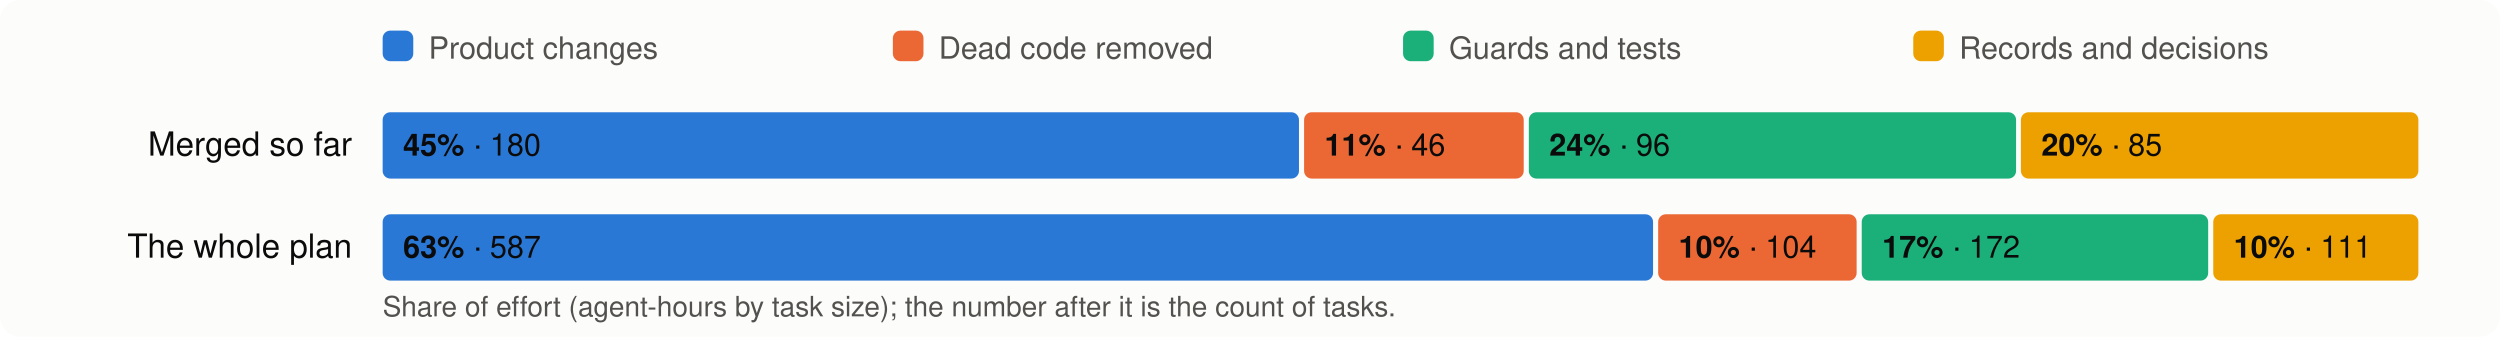
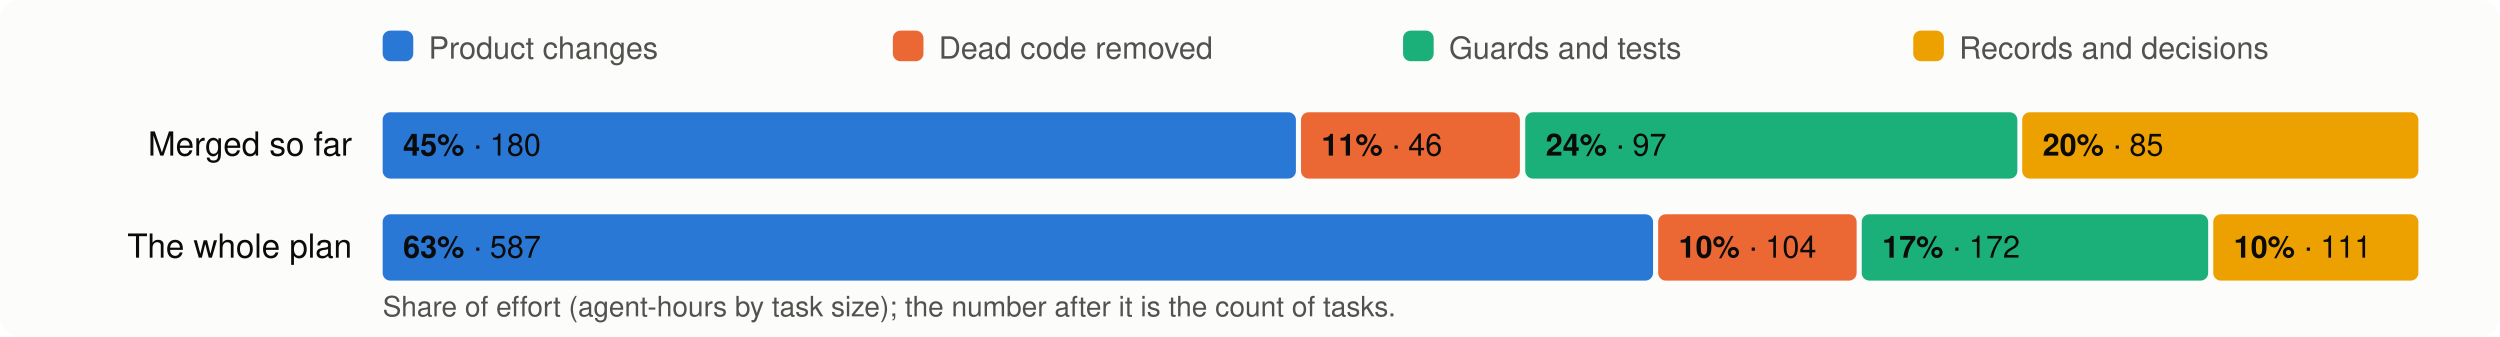
<svg xmlns="http://www.w3.org/2000/svg" viewBox="0 0 980 132" width="980" height="132" font-family="system-ui,-apple-system,Segoe UI,Helvetica,Arial,sans-serif" font-size="13">
  <rect width="980" height="132" rx="8" fill="#fcfcfb" />
  <rect x="150" y="12" width="12" height="12" rx="3" fill="#2a78d6" />
  <text x="168" y="23" fill="#52514e" font-size="12">Product changes</text>
  <rect x="350" y="12" width="12" height="12" rx="3" fill="#eb6834" />
  <text x="368" y="23" fill="#52514e" font-size="12">Dead code removed</text>
  <rect x="550" y="12" width="12" height="12" rx="3" fill="#1baf7a" />
  <text x="568" y="23" fill="#52514e" font-size="12">Guards and tests</text>
  <rect x="750" y="12" width="12" height="12" rx="3" fill="#eda100" />
  <text x="768" y="23" fill="#52514e" font-size="12">Records and decisions</text>
  <text x="138" y="61" text-anchor="end" fill="#0b0b0b">Merged so far</text>
-   <rect x="150.0" y="44" width="359.2" height="26" rx="3" fill="#2a78d6" />
+   <rect x="150.0" y="44" width="358.0" height="26" rx="3" fill="#2a78d6" />
  <text x="158.0" y="61" fill="#0b0b0b" font-size="12">
    <tspan font-weight="600">45%</tspan> · 180</text>
-   <rect x="511.2" y="44" width="86.1" height="26" rx="3" fill="#eb6834" />
-   <text x="519.2" y="61" fill="#0b0b0b" font-size="12">
+   <rect x="510.0" y="44" width="85.8" height="26" rx="3" fill="#eb6834" />
+   <text x="518.0" y="61" fill="#0b0b0b" font-size="12">
    <tspan font-weight="600">11%</tspan> · 46</text>
-   <rect x="599.3" y="44" width="191.0" height="26" rx="3" fill="#1baf7a" />
-   <text x="607.3" y="61" fill="#0b0b0b" font-size="12">
-     <tspan font-weight="600">24%</tspan> · 96</text>
-   <rect x="792.2" y="44" width="155.8" height="26" rx="3" fill="#eda100" />
-   <text x="800.2" y="61" fill="#0b0b0b" font-size="12">
+   <rect x="597.9" y="44" width="192.9" height="26" rx="3" fill="#1baf7a" />
+   <text x="605.9" y="61" fill="#0b0b0b" font-size="12">
+     <tspan font-weight="600">24%</tspan> · 97</text>
+   <rect x="792.7" y="44" width="155.3" height="26" rx="3" fill="#eda100" />
+   <text x="800.7" y="61" fill="#0b0b0b" font-size="12">
    <tspan font-weight="600">20%</tspan> · 85</text>
  <text x="138" y="101" text-anchor="end" fill="#0b0b0b">The whole plan</text>
  <rect x="150.0" y="84" width="498.0" height="26" rx="3" fill="#2a78d6" />
  <text x="158.0" y="101" fill="#0b0b0b" font-size="12">
    <tspan font-weight="600">63%</tspan> · 587</text>
  <rect x="650.0" y="84" width="77.8" height="26" rx="3" fill="#eb6834" />
  <text x="658.0" y="101" fill="#0b0b0b" font-size="12">
    <tspan font-weight="600">10%</tspan> · 104</text>
  <rect x="729.8" y="84" width="135.8" height="26" rx="3" fill="#1baf7a" />
  <text x="737.8" y="101" fill="#0b0b0b" font-size="12">
    <tspan font-weight="600">17%</tspan> · 172</text>
  <rect x="867.6" y="84" width="80.4" height="26" rx="3" fill="#eda100" />
  <text x="875.6" y="101" fill="#0b0b0b" font-size="12">
    <tspan font-weight="600">10%</tspan> · 111</text>
  <text x="150" y="124" fill="#52514e" font-size="11">Share of effort (agent-hours by task size); the number after it is the count of tasks.</text>
</svg>
